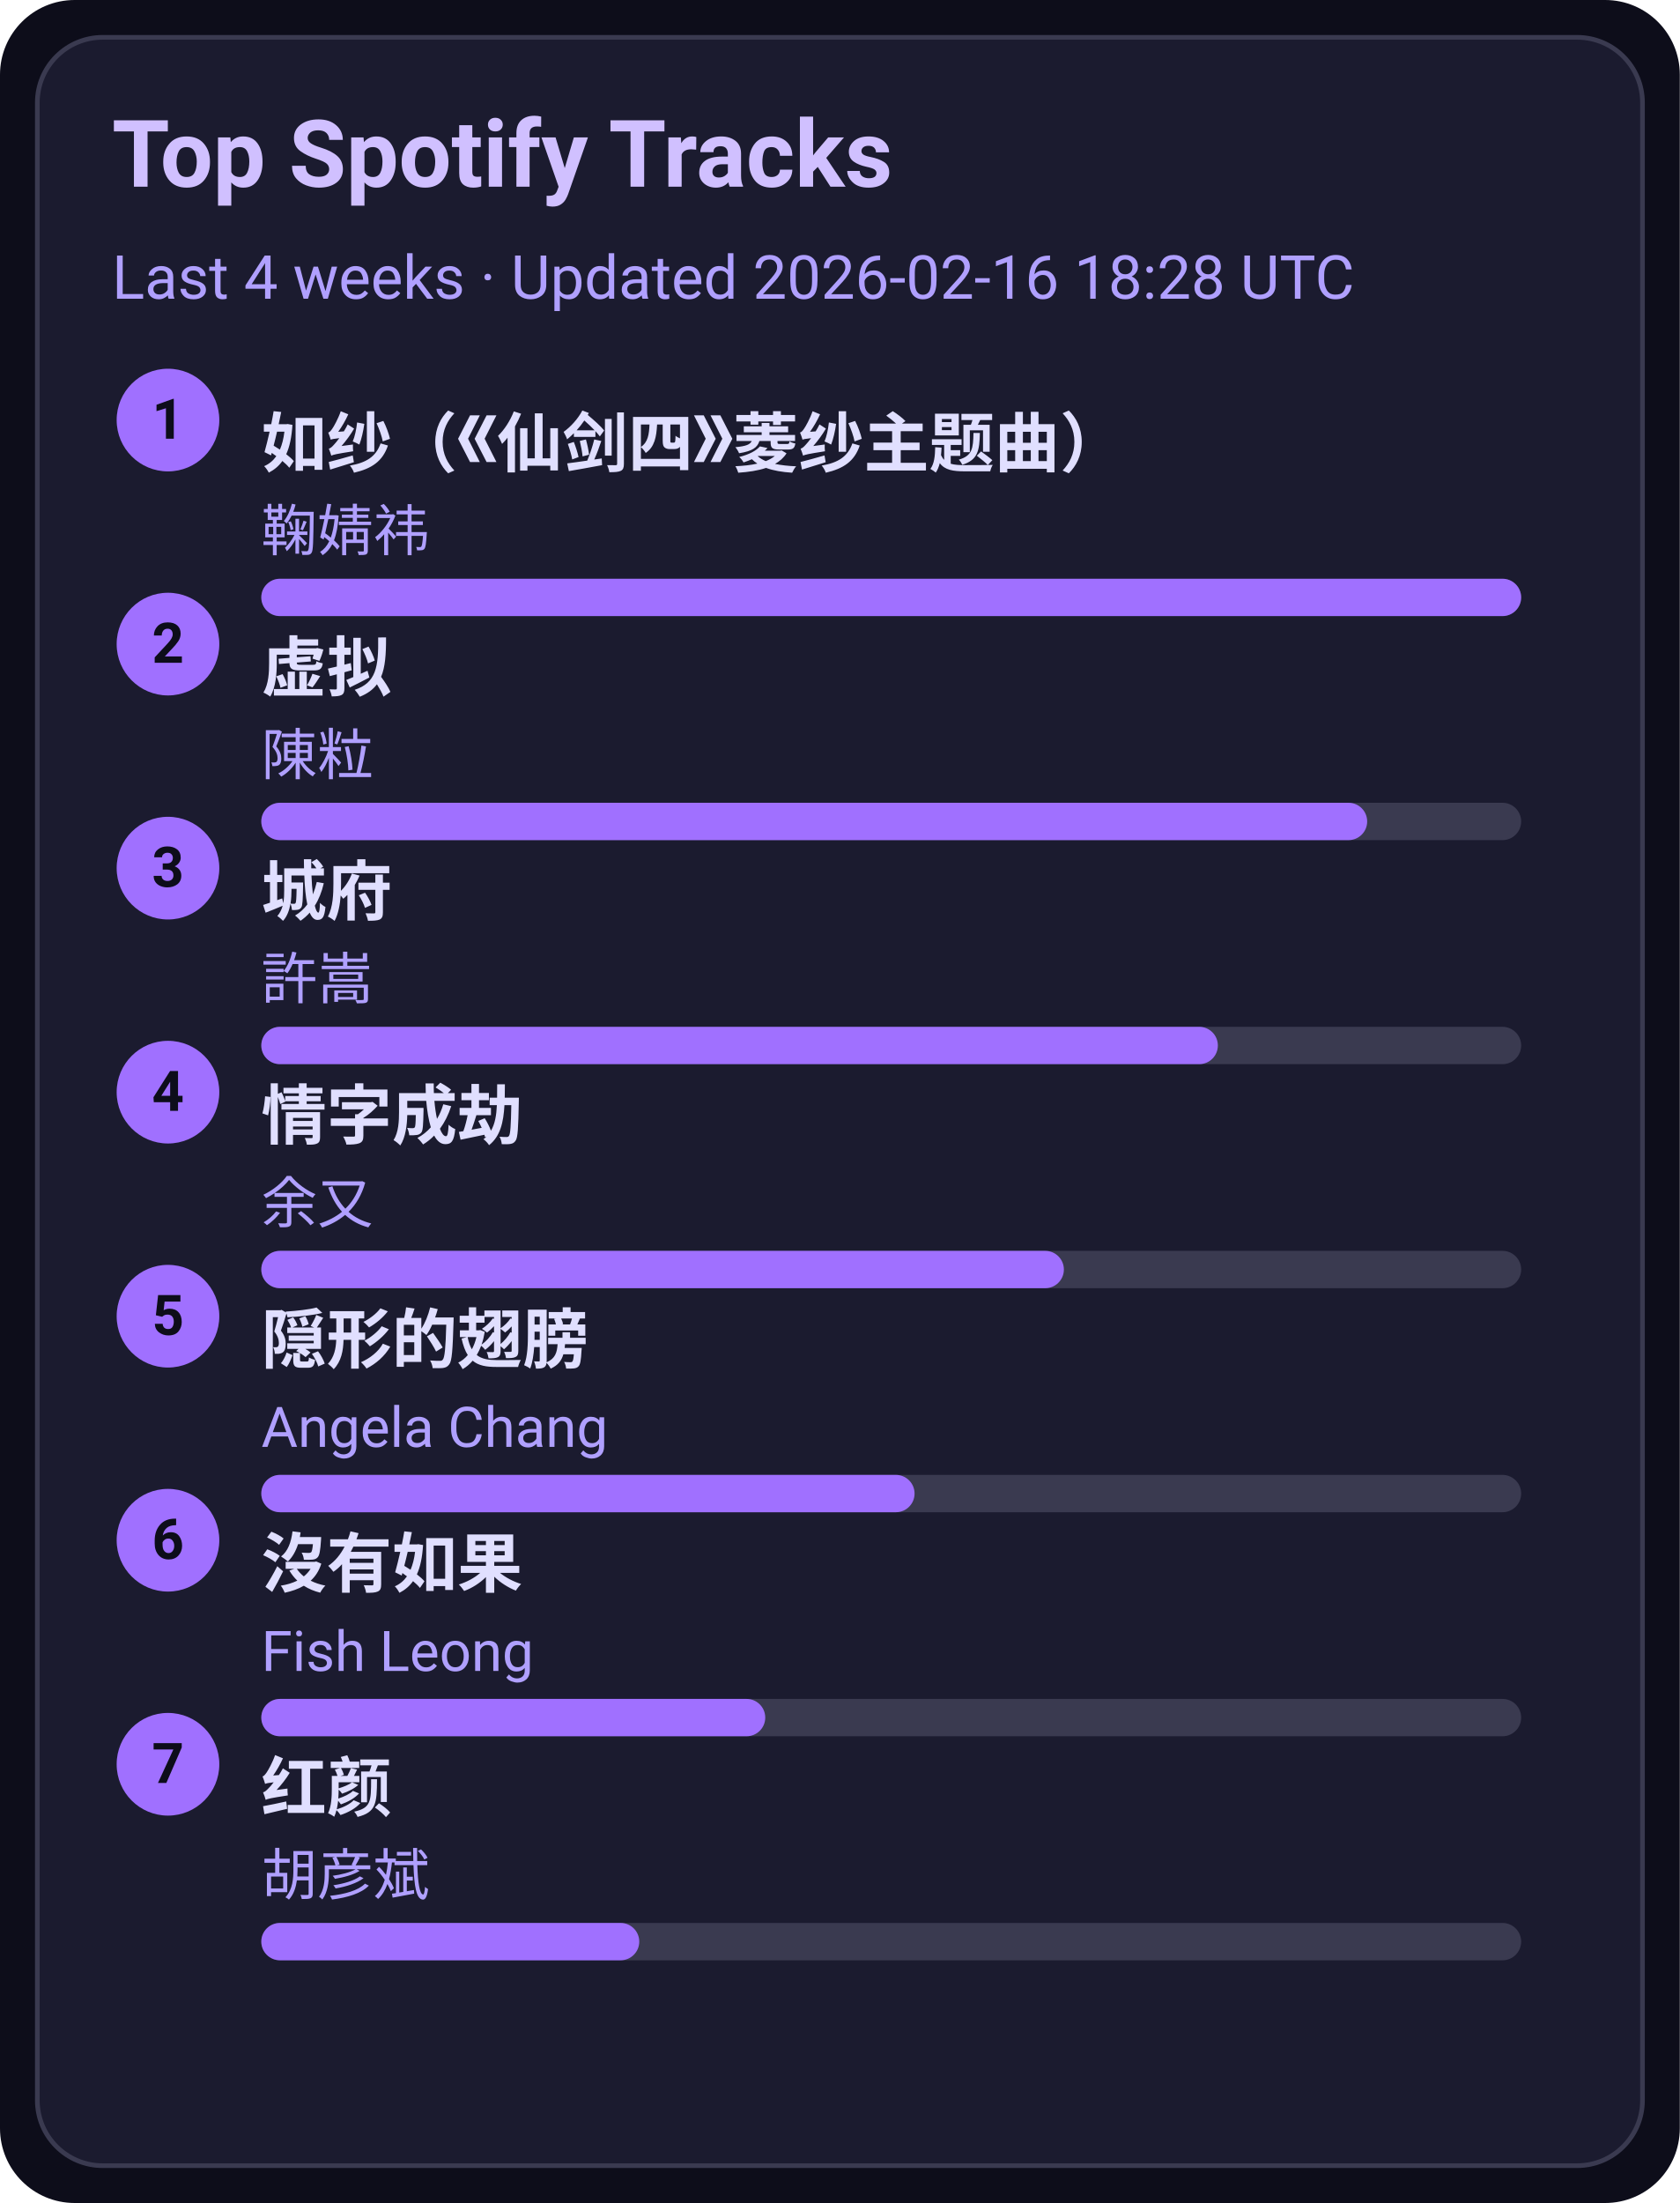
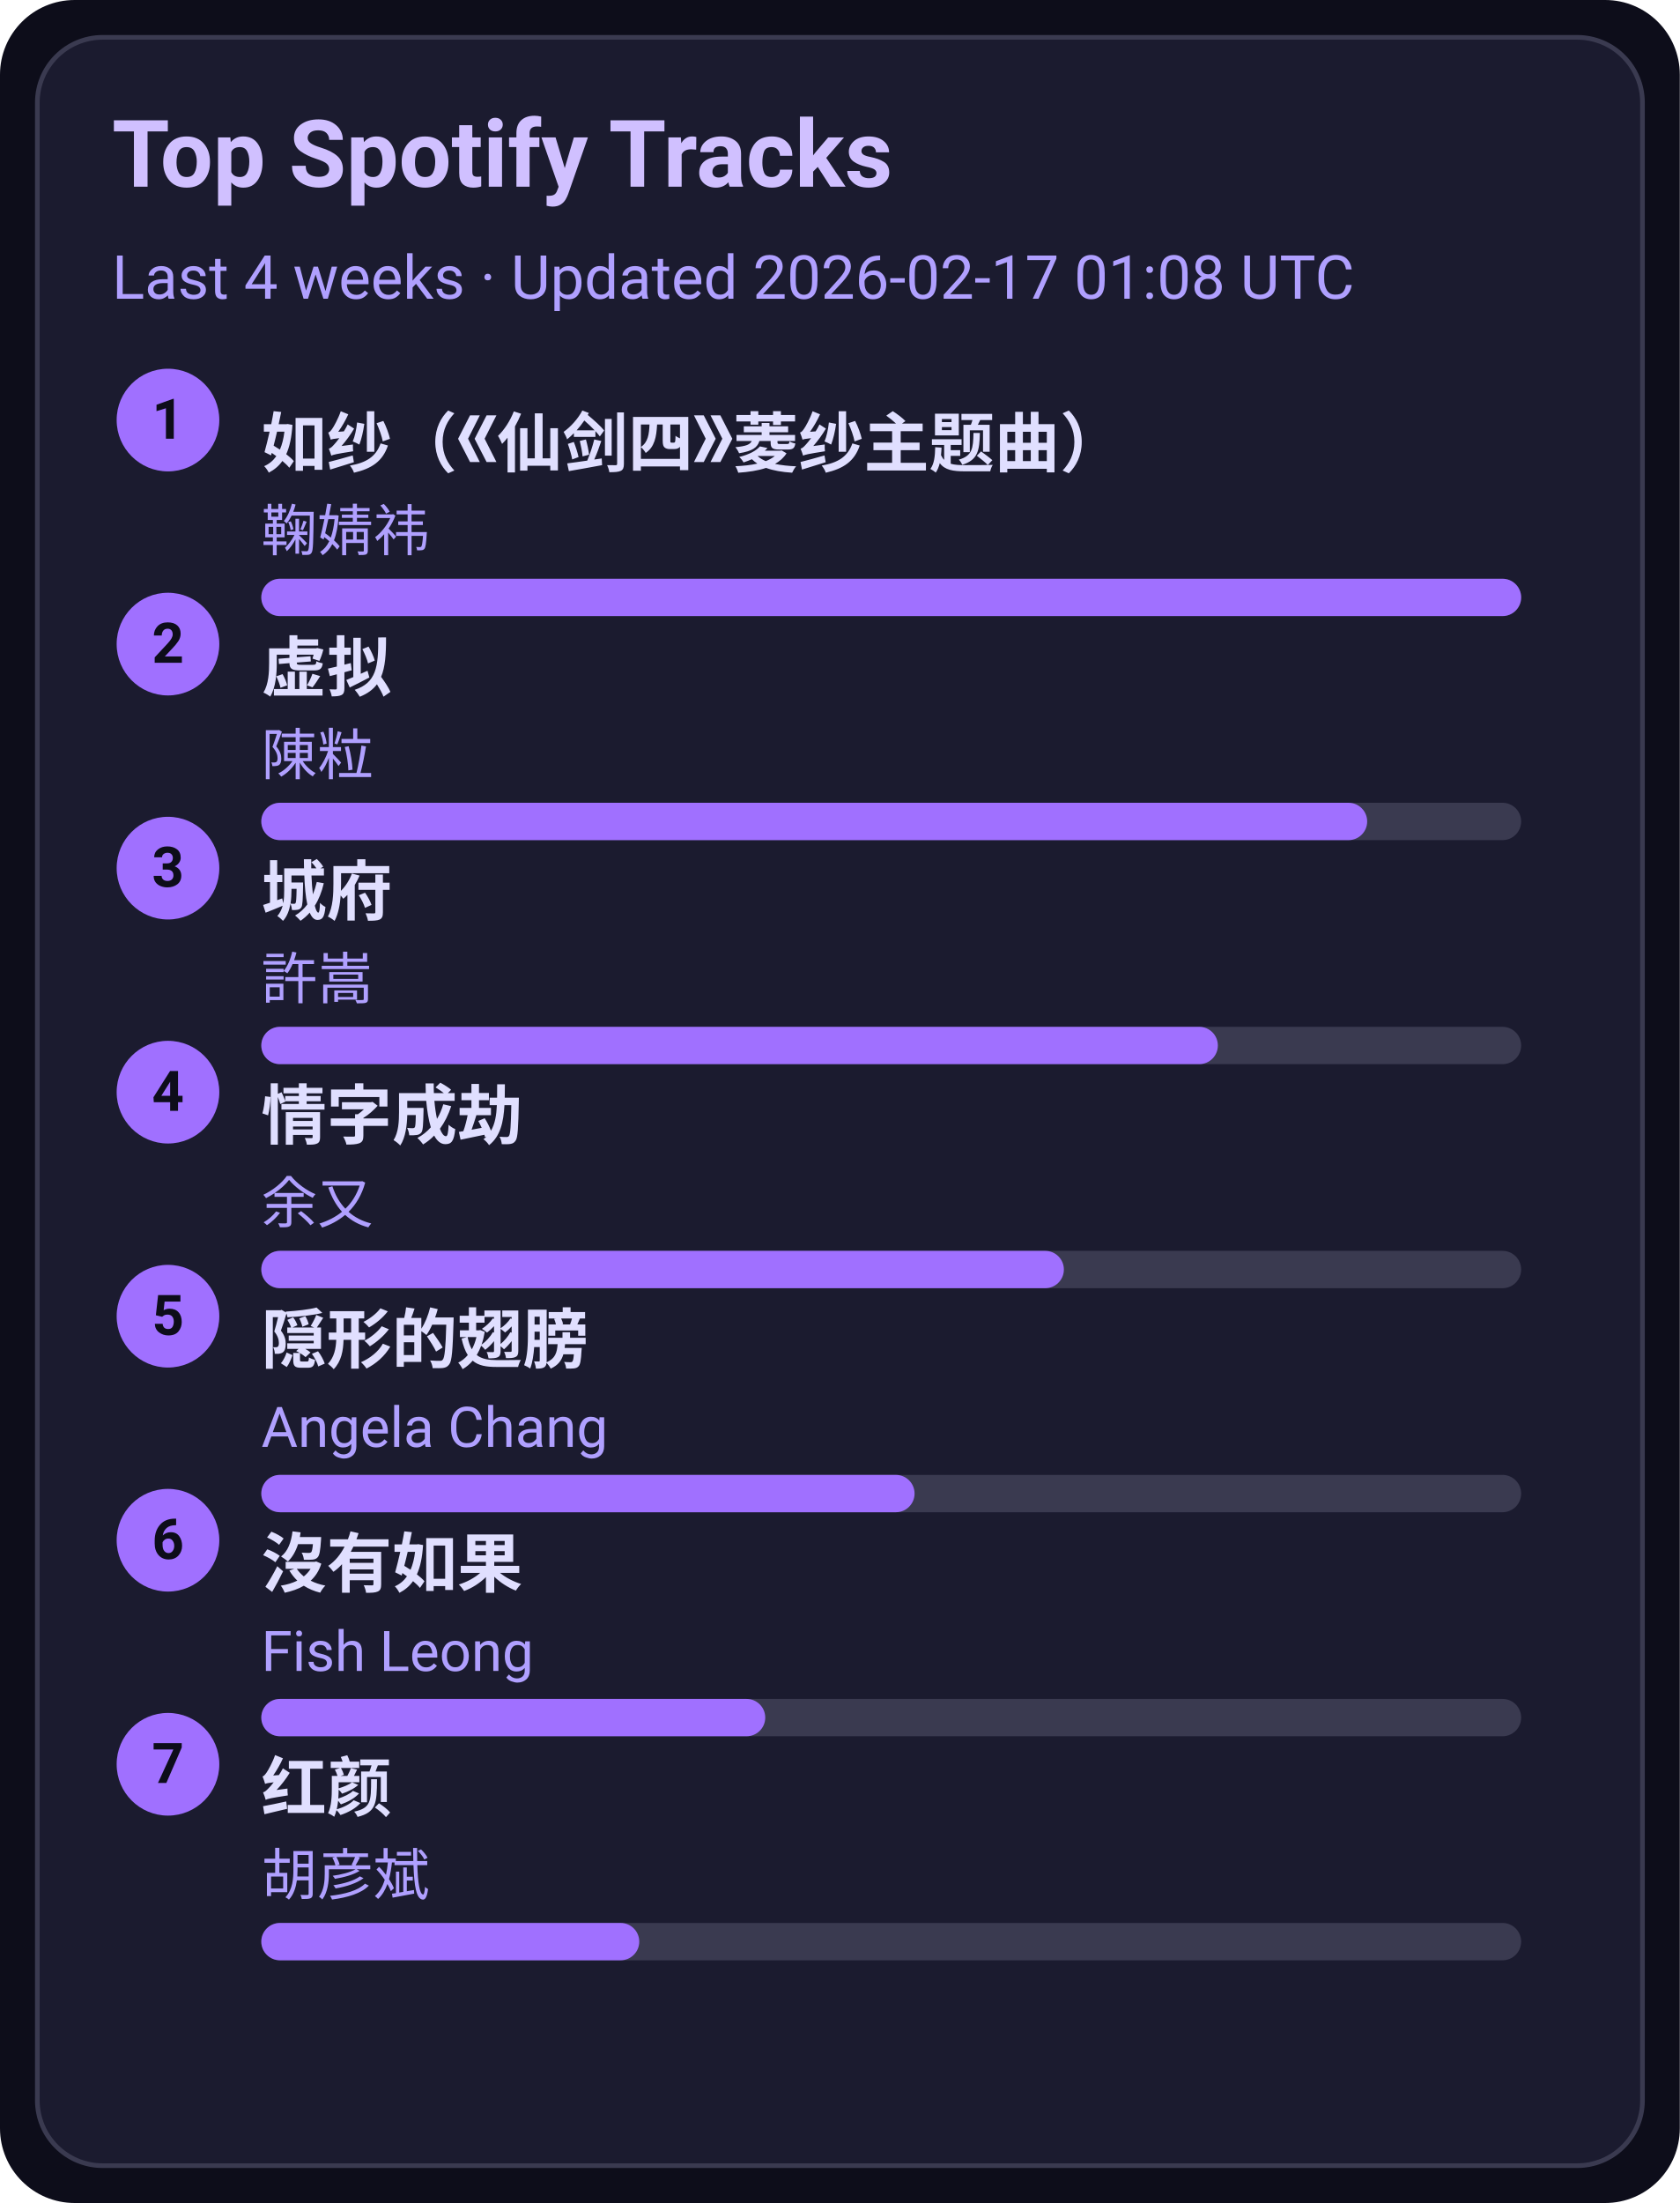
<svg xmlns="http://www.w3.org/2000/svg" width="360" height="472" viewBox="0 0 360 472">
  <style>text{font-family:-apple-system,BlinkMacSystemFont,Segoe UI,Roboto,Ubuntu,Helvetica Neue,Arial,Noto Sans,sans-serif}</style>
  <rect width="360" height="472" rx="16" fill="#0d0d1a" />
  <rect x="8" y="8" width="344" height="456" rx="14" fill="#1b1b2f" stroke="#3a3a50" />
  <text x="24" y="40" font-size="20" fill="#d0c0ff" font-weight="600">Top Spotify Tracks</text>
-   <text x="24" y="64" font-size="13" fill="#b0a0ff">Last 4 weeks · Updated 2026-02-16 18:28 UTC</text>
+   <text x="24" y="64" font-size="13" fill="#b0a0ff">Last 4 weeks · Updated 2026-02-17 01:08 UTC</text>
  <circle cx="36" cy="90" r="11" fill="#a070ff" />
  <text x="36" y="94" text-anchor="middle" font-size="12" fill="#0d0d1a" font-weight="700">1</text>
  <a href="https://open.spotify.com/track/69FUNgvEVkNbHq43lgvdme" target="_blank" rel="noopener noreferrer">
    <text x="56" y="100" font-size="14" fill="#e0dfff" font-weight="600">如纱（《仙剑四》菱纱主题曲）</text>
  </a>
  <text x="56" y="118" font-size="12" fill="#b0a0ff">鞠婧祎</text>
  <rect x="56" y="124" width="270" height="8" rx="4" fill="#3a3a50" />
  <rect x="56" y="124" width="270" height="8" rx="4" fill="#a070ff" />
  <circle cx="36" cy="138" r="11" fill="#a070ff" />
  <text x="36" y="142" text-anchor="middle" font-size="12" fill="#0d0d1a" font-weight="700">2</text>
  <a href="https://open.spotify.com/track/5l9sg05BhpfsdLfRvjGsAf" target="_blank" rel="noopener noreferrer">
    <text x="56" y="148" font-size="14" fill="#e0dfff" font-weight="600">虚拟</text>
  </a>
  <text x="56" y="166" font-size="12" fill="#b0a0ff">陳粒</text>
  <rect x="56" y="172" width="270" height="8" rx="4" fill="#3a3a50" />
  <rect x="56" y="172" width="237" height="8" rx="4" fill="#a070ff" />
  <circle cx="36" cy="186" r="11" fill="#a070ff" />
  <text x="36" y="190" text-anchor="middle" font-size="12" fill="#0d0d1a" font-weight="700">3</text>
  <a href="https://open.spotify.com/track/4AmlSf7hye0QVpnHCcEoEw" target="_blank" rel="noopener noreferrer">
    <text x="56" y="196" font-size="14" fill="#e0dfff" font-weight="600">城府</text>
  </a>
  <text x="56" y="214" font-size="12" fill="#b0a0ff">許嵩</text>
  <rect x="56" y="220" width="270" height="8" rx="4" fill="#3a3a50" />
  <rect x="56" y="220" width="205" height="8" rx="4" fill="#a070ff" />
  <circle cx="36" cy="234" r="11" fill="#a070ff" />
  <text x="36" y="238" text-anchor="middle" font-size="12" fill="#0d0d1a" font-weight="700">4</text>
  <a href="https://open.spotify.com/track/6PLof7Z5mvbp9im83J4m3m" target="_blank" rel="noopener noreferrer">
    <text x="56" y="244" font-size="14" fill="#e0dfff" font-weight="600">情字成劫</text>
  </a>
  <text x="56" y="262" font-size="12" fill="#b0a0ff">余又</text>
  <rect x="56" y="268" width="270" height="8" rx="4" fill="#3a3a50" />
  <rect x="56" y="268" width="172" height="8" rx="4" fill="#a070ff" />
  <circle cx="36" cy="282" r="11" fill="#a070ff" />
  <text x="36" y="286" text-anchor="middle" font-size="12" fill="#0d0d1a" font-weight="700">5</text>
  <a href="https://open.spotify.com/track/6Tv5ukQ3xK8WHxJgWMM6vM" target="_blank" rel="noopener noreferrer">
    <text x="56" y="292" font-size="14" fill="#e0dfff" font-weight="600">隠形的翅膀</text>
  </a>
  <text x="56" y="310" font-size="12" fill="#b0a0ff">Angela Chang</text>
  <rect x="56" y="316" width="270" height="8" rx="4" fill="#3a3a50" />
  <rect x="56" y="316" width="140" height="8" rx="4" fill="#a070ff" />
  <circle cx="36" cy="330" r="11" fill="#a070ff" />
  <text x="36" y="334" text-anchor="middle" font-size="12" fill="#0d0d1a" font-weight="700">6</text>
  <a href="https://open.spotify.com/track/1G9MmoUjo5nC5lB7paaG0l" target="_blank" rel="noopener noreferrer">
    <text x="56" y="340" font-size="14" fill="#e0dfff" font-weight="600">沒有如果</text>
  </a>
  <text x="56" y="358" font-size="12" fill="#b0a0ff">Fish Leong</text>
  <rect x="56" y="364" width="270" height="8" rx="4" fill="#3a3a50" />
  <rect x="56" y="364" width="108" height="8" rx="4" fill="#a070ff" />
  <circle cx="36" cy="378" r="11" fill="#a070ff" />
  <text x="36" y="382" text-anchor="middle" font-size="12" fill="#0d0d1a" font-weight="700">7</text>
  <a href="https://open.spotify.com/track/6efDTcQD796Z2OLTeCam94" target="_blank" rel="noopener noreferrer">
    <text x="56" y="388" font-size="14" fill="#e0dfff" font-weight="600">红颜</text>
  </a>
  <text x="56" y="406" font-size="12" fill="#b0a0ff">胡彦斌</text>
  <rect x="56" y="412" width="270" height="8" rx="4" fill="#3a3a50" />
  <rect x="56" y="412" width="81" height="8" rx="4" fill="#a070ff" />
</svg>
